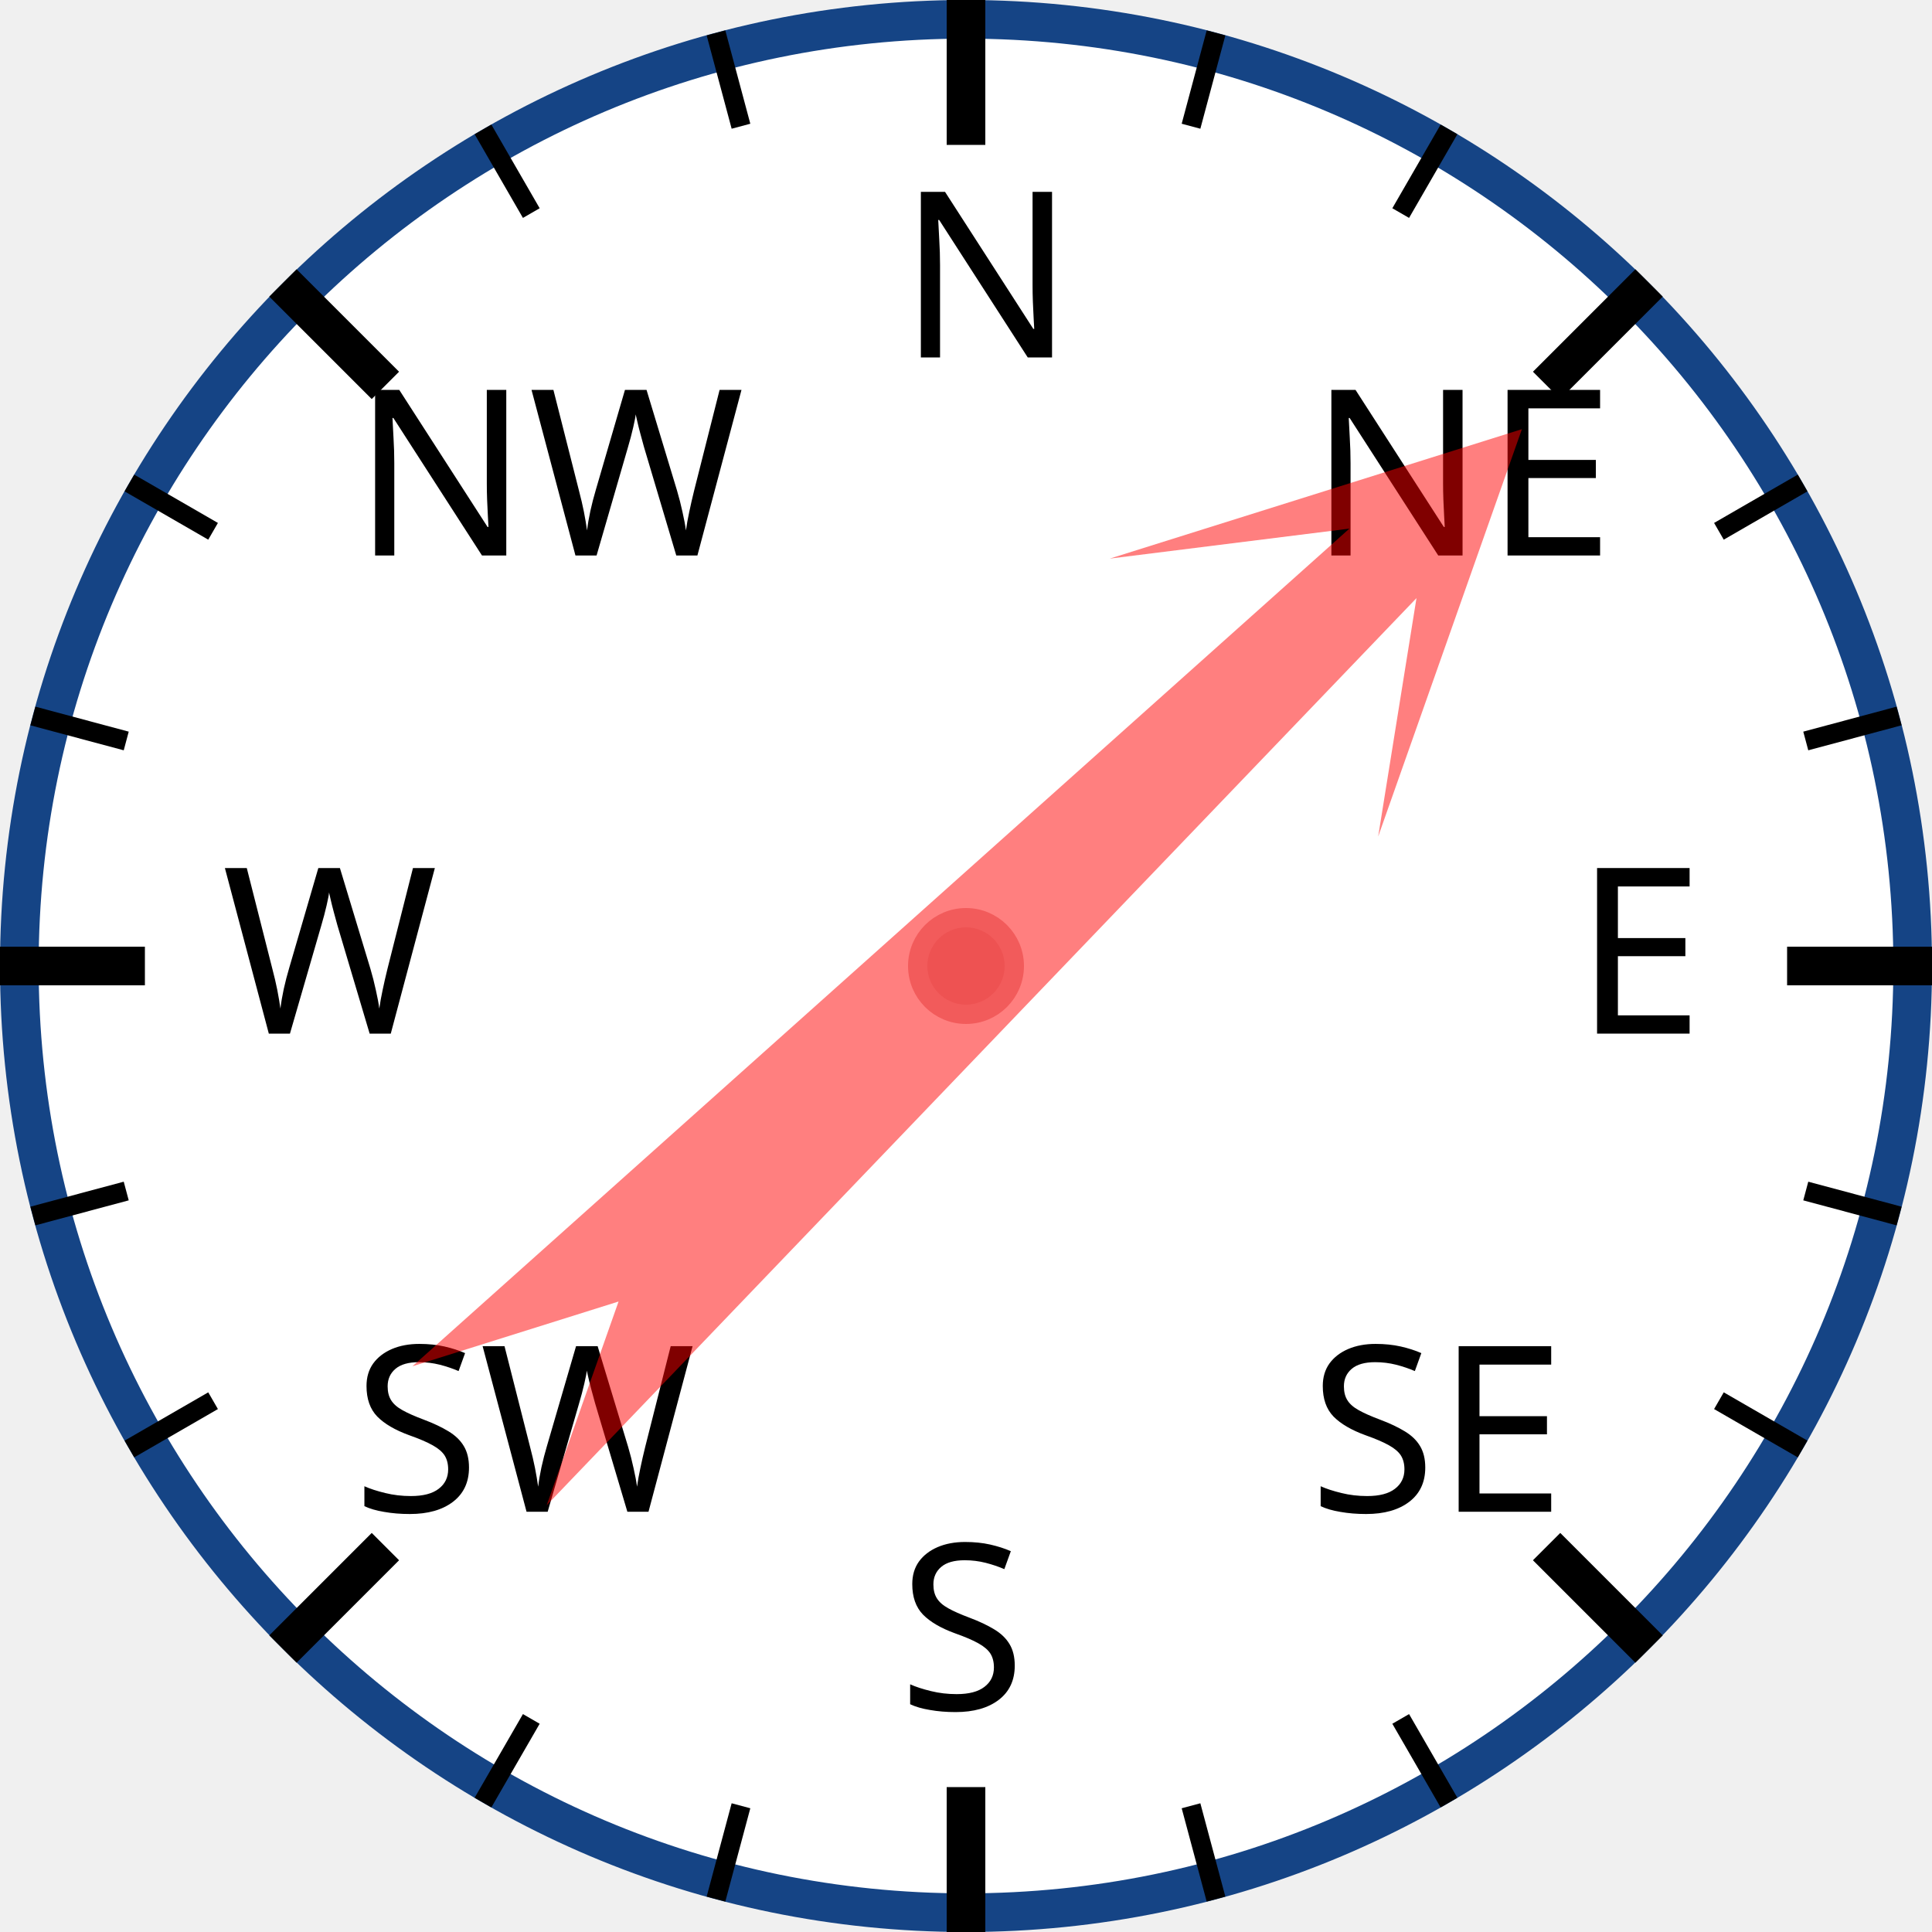
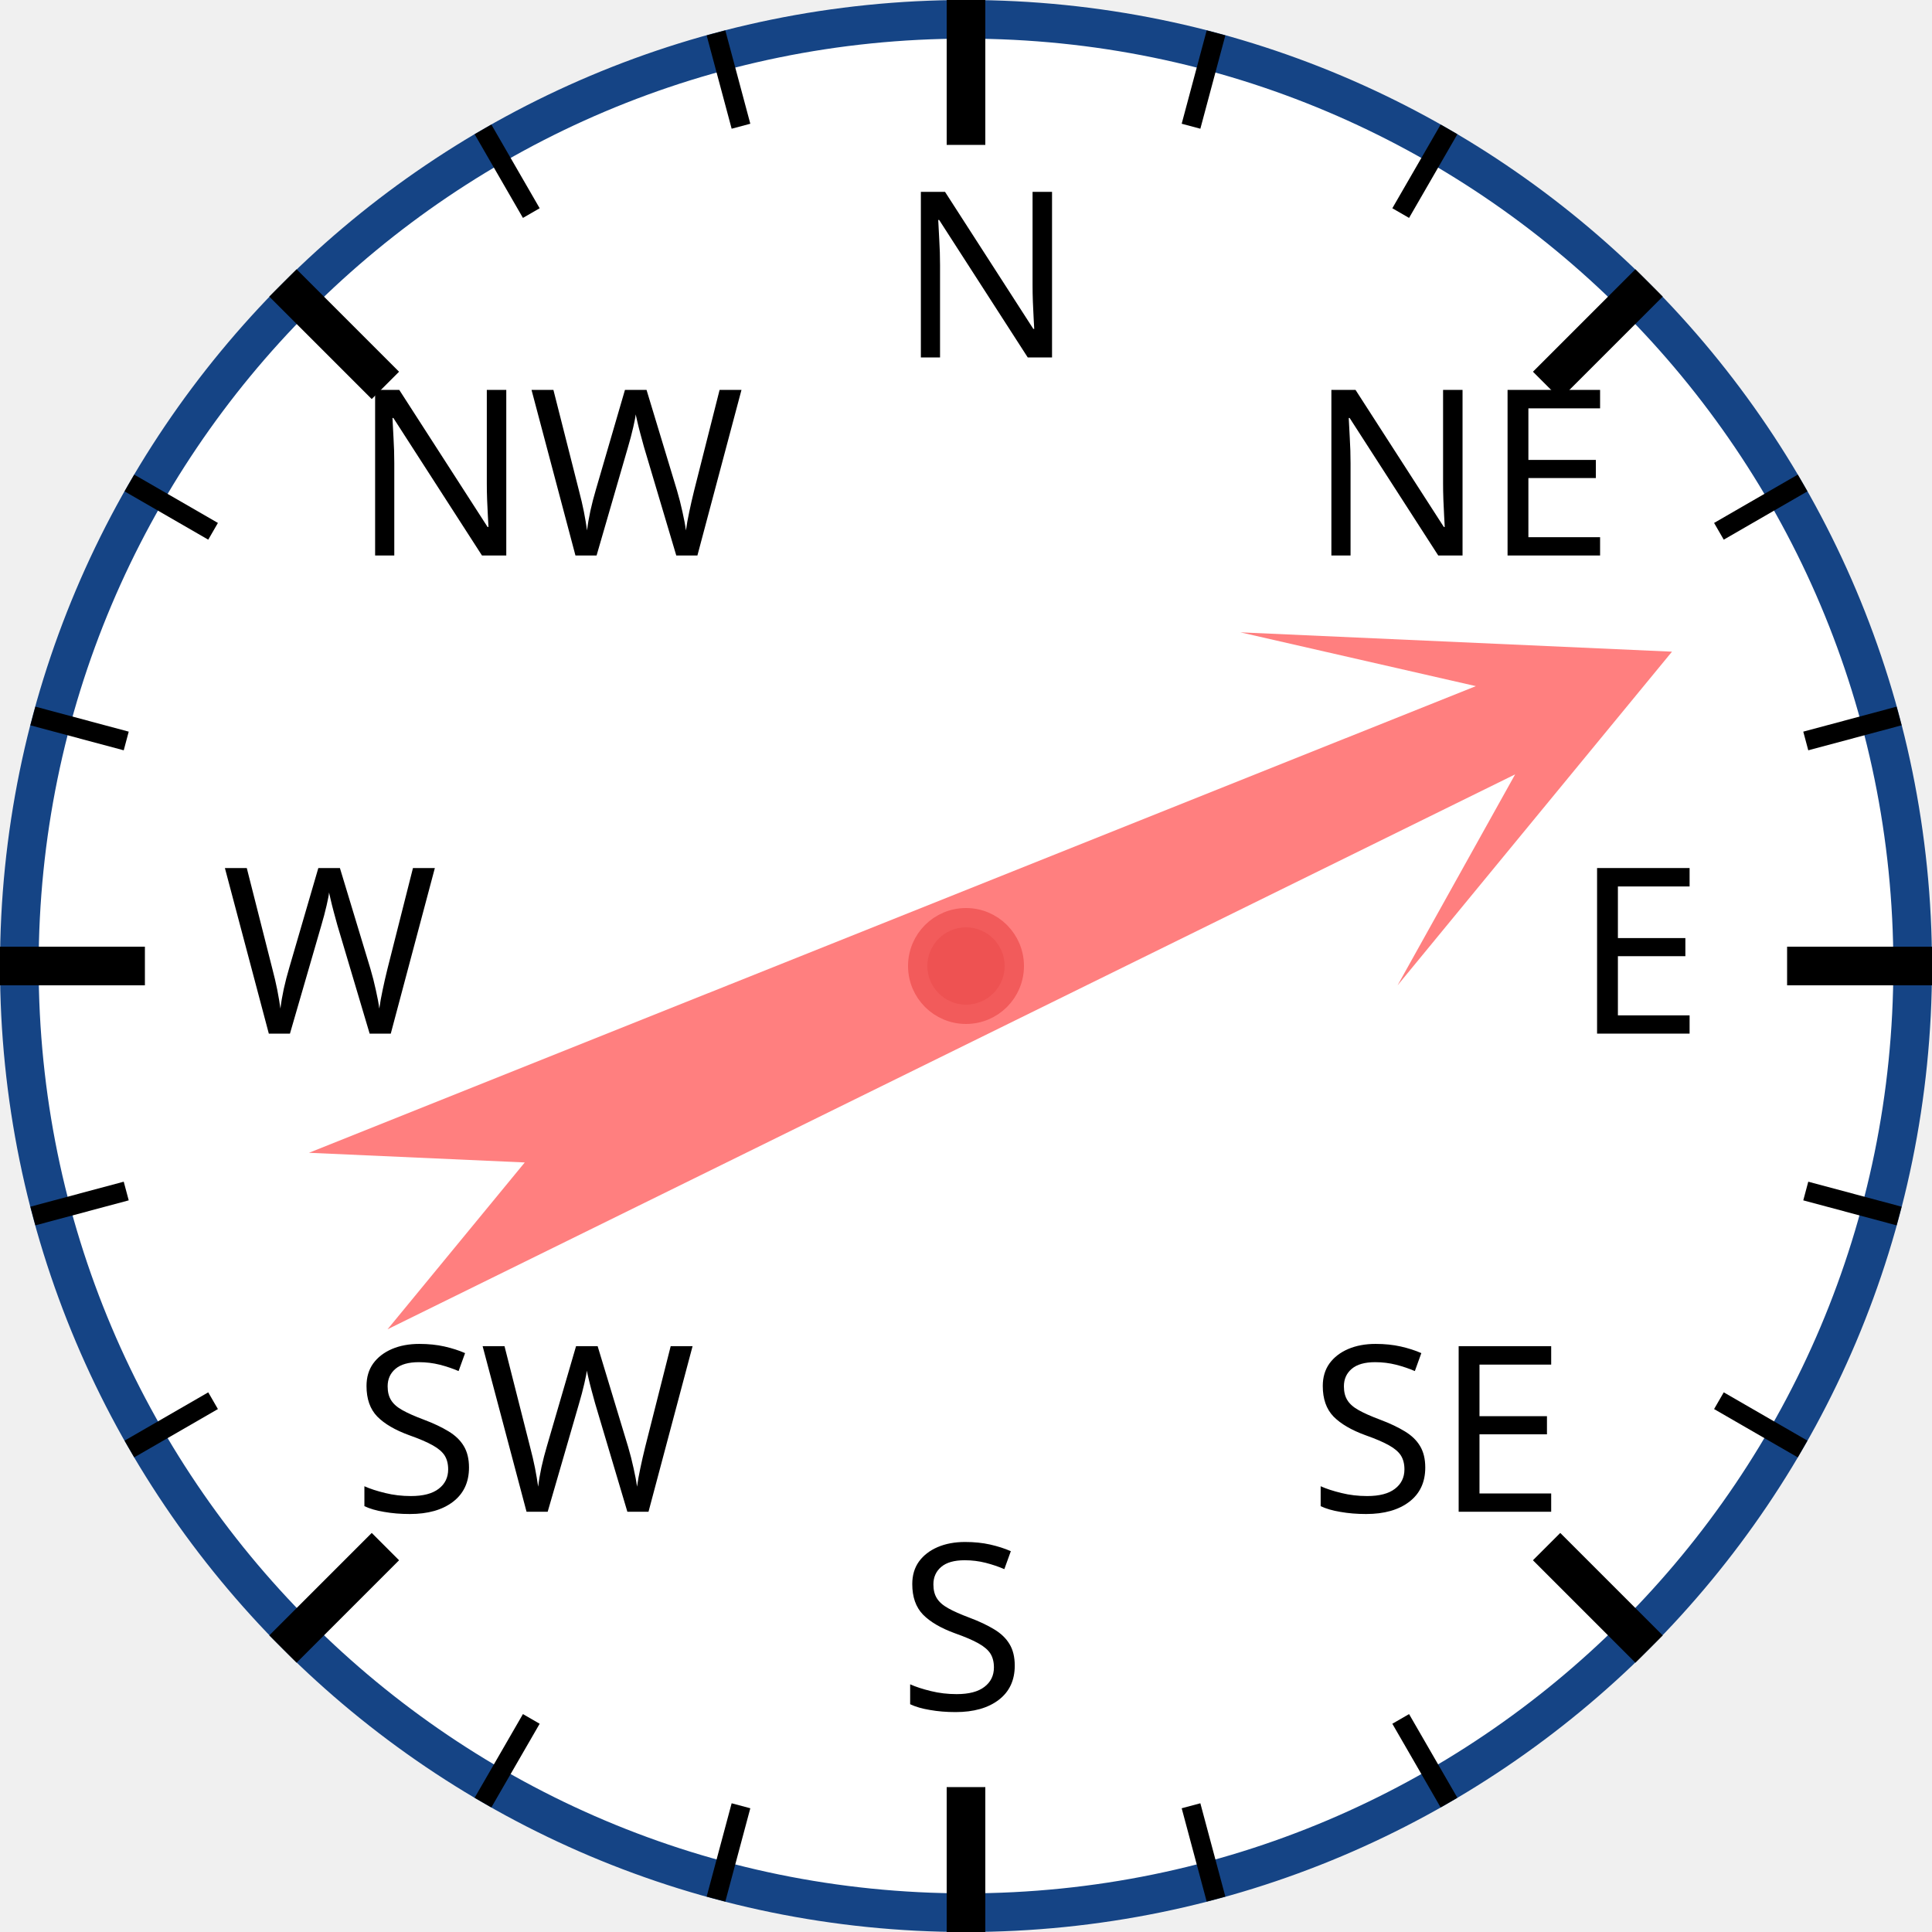
<svg xmlns="http://www.w3.org/2000/svg" width="120px" height="120px" viewBox="0 0 200 200">
  <circle cx="100" cy="100" r="98" style="fill: white; stroke: #154485; stroke-width: 4;" />
  <text x="93.0" y="37.0" style="font-family: sans-serif; font-size: 18pt;">N</text>
  <line x1="100.0" y1="0.0" x2="100.0" y2="15.0" style="stroke: black; stroke-width: 4;" />
  <line x1="74.118" y1="3.407" x2="76.706" y2="13.067" style="stroke: black; stroke-width: 2;" />
  <line x1="50" y1="13.397" x2="55" y2="22.058" style="stroke: black; stroke-width: 2;" />
  <text x="36.503" y="57.503" style="font-family: sans-serif; font-size: 18pt;">NW</text>
  <line x1="29.289" y1="29.289" x2="39.896" y2="39.896" style="stroke: black; stroke-width: 4;" />
  <line x1="13.397" y1="50" x2="22.058" y2="55" style="stroke: black; stroke-width: 2;" />
  <line x1="3.407" y1="74.118" x2="13.067" y2="76.706" style="stroke: black; stroke-width: 2;" />
  <text x="23.0" y="107.0" style="font-family: sans-serif; font-size: 18pt;">W</text>
  <line x1="0.0" y1="100.0" x2="15.0" y2="100.0" style="stroke: black; stroke-width: 4;" />
  <line x1="3.407" y1="125.882" x2="13.067" y2="123.294" style="stroke: black; stroke-width: 2;" />
  <line x1="13.397" y1="150" x2="22.058" y2="145" style="stroke: black; stroke-width: 2;" />
  <text x="36.503" y="156.497" style="font-family: sans-serif; font-size: 18pt;">SW</text>
  <line x1="29.289" y1="170.711" x2="39.896" y2="160.104" style="stroke: black; stroke-width: 4;" />
  <line x1="50" y1="186.603" x2="55" y2="177.942" style="stroke: black; stroke-width: 2;" />
  <line x1="74.118" y1="196.593" x2="76.706" y2="186.933" style="stroke: black; stroke-width: 2;" />
  <text x="93" y="177.0" style="font-family: sans-serif; font-size: 18pt;">S</text>
  <line x1="100" y1="200.0" x2="100" y2="185.0" style="stroke: black; stroke-width: 4;" />
  <line x1="125.882" y1="196.593" x2="123.294" y2="186.933" style="stroke: black; stroke-width: 2;" />
  <line x1="150.0" y1="186.603" x2="145.0" y2="177.942" style="stroke: black; stroke-width: 2;" />
  <text x="135.497" y="156.497" style="font-family: sans-serif; font-size: 18pt;">SE</text>
  <line x1="170.711" y1="170.711" x2="160.104" y2="160.104" style="stroke: black; stroke-width: 4;" />
  <line x1="186.603" y1="150" x2="177.942" y2="145" style="stroke: black; stroke-width: 2;" />
  <line x1="196.593" y1="125.882" x2="186.933" y2="123.294" style="stroke: black; stroke-width: 2;" />
  <text x="163.0" y="107" style="font-family: sans-serif; font-size: 18pt;">E</text>
  <line x1="200.0" y1="100" x2="185.0" y2="100" style="stroke: black; stroke-width: 4;" />
  <line x1="196.593" y1="74.118" x2="186.933" y2="76.706" style="stroke: black; stroke-width: 2;" />
  <line x1="186.603" y1="50" x2="177.942" y2="55" style="stroke: black; stroke-width: 2;" />
  <text x="135.497" y="57.503" style="font-family: sans-serif; font-size: 18pt;">NE</text>
  <line x1="170.711" y1="29.289" x2="160.104" y2="39.896" style="stroke: black; stroke-width: 4;" />
  <line x1="150" y1="13.397" x2="145" y2="22.058" style="stroke: black; stroke-width: 2;" />
  <line x1="125.882" y1="3.407" x2="123.294" y2="13.067" style="stroke: black; stroke-width: 2;" />
-   <polygon points="100 20 120 60 105 40 110 170 100 150 90 170 95 40 80 60" style="fill: red; fill-opacity: 0.5;" transform="rotate(46,100,100)" />
+   <polygon points="100 20 120 60 105 40 110 170 100 150 90 170 95 40 80 60" style="fill: red; fill-opacity: 0.5;" transform="rotate(66,100,100)" />
  <circle cx="100" cy="100" r="5" style="fill: #EE5252; stroke: #F25B5B; stroke-width: 2;" />
</svg>
